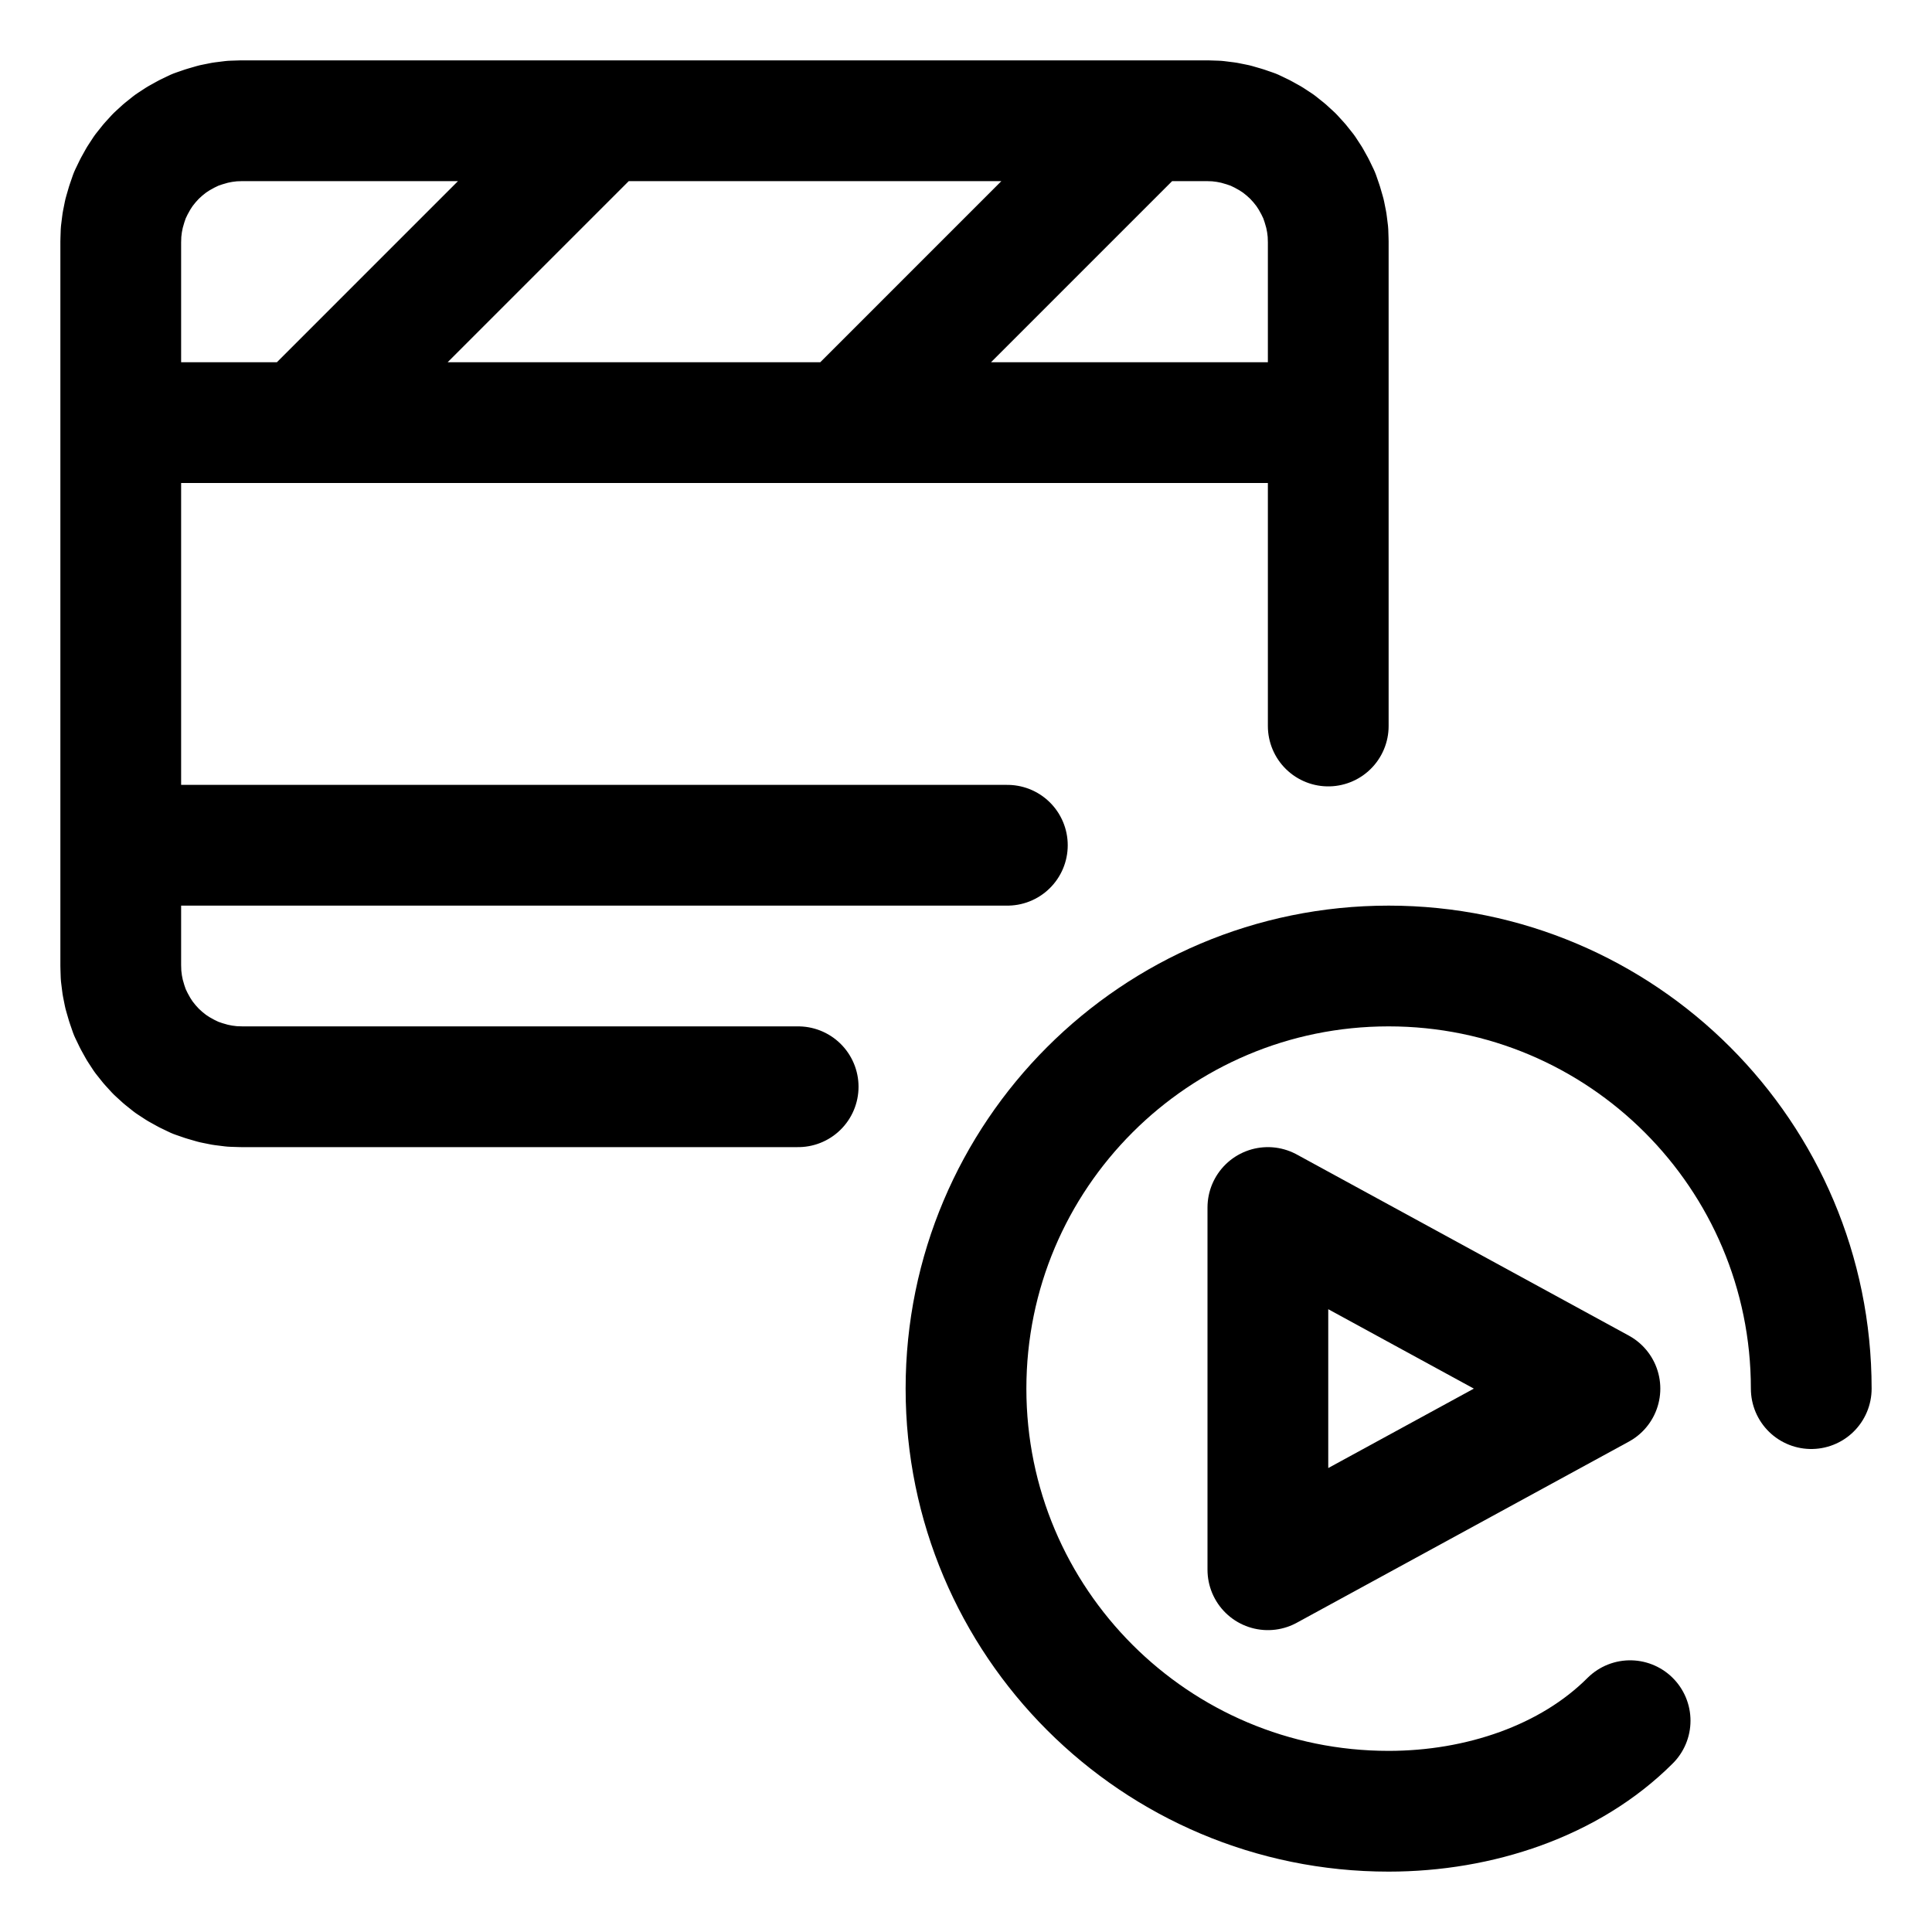
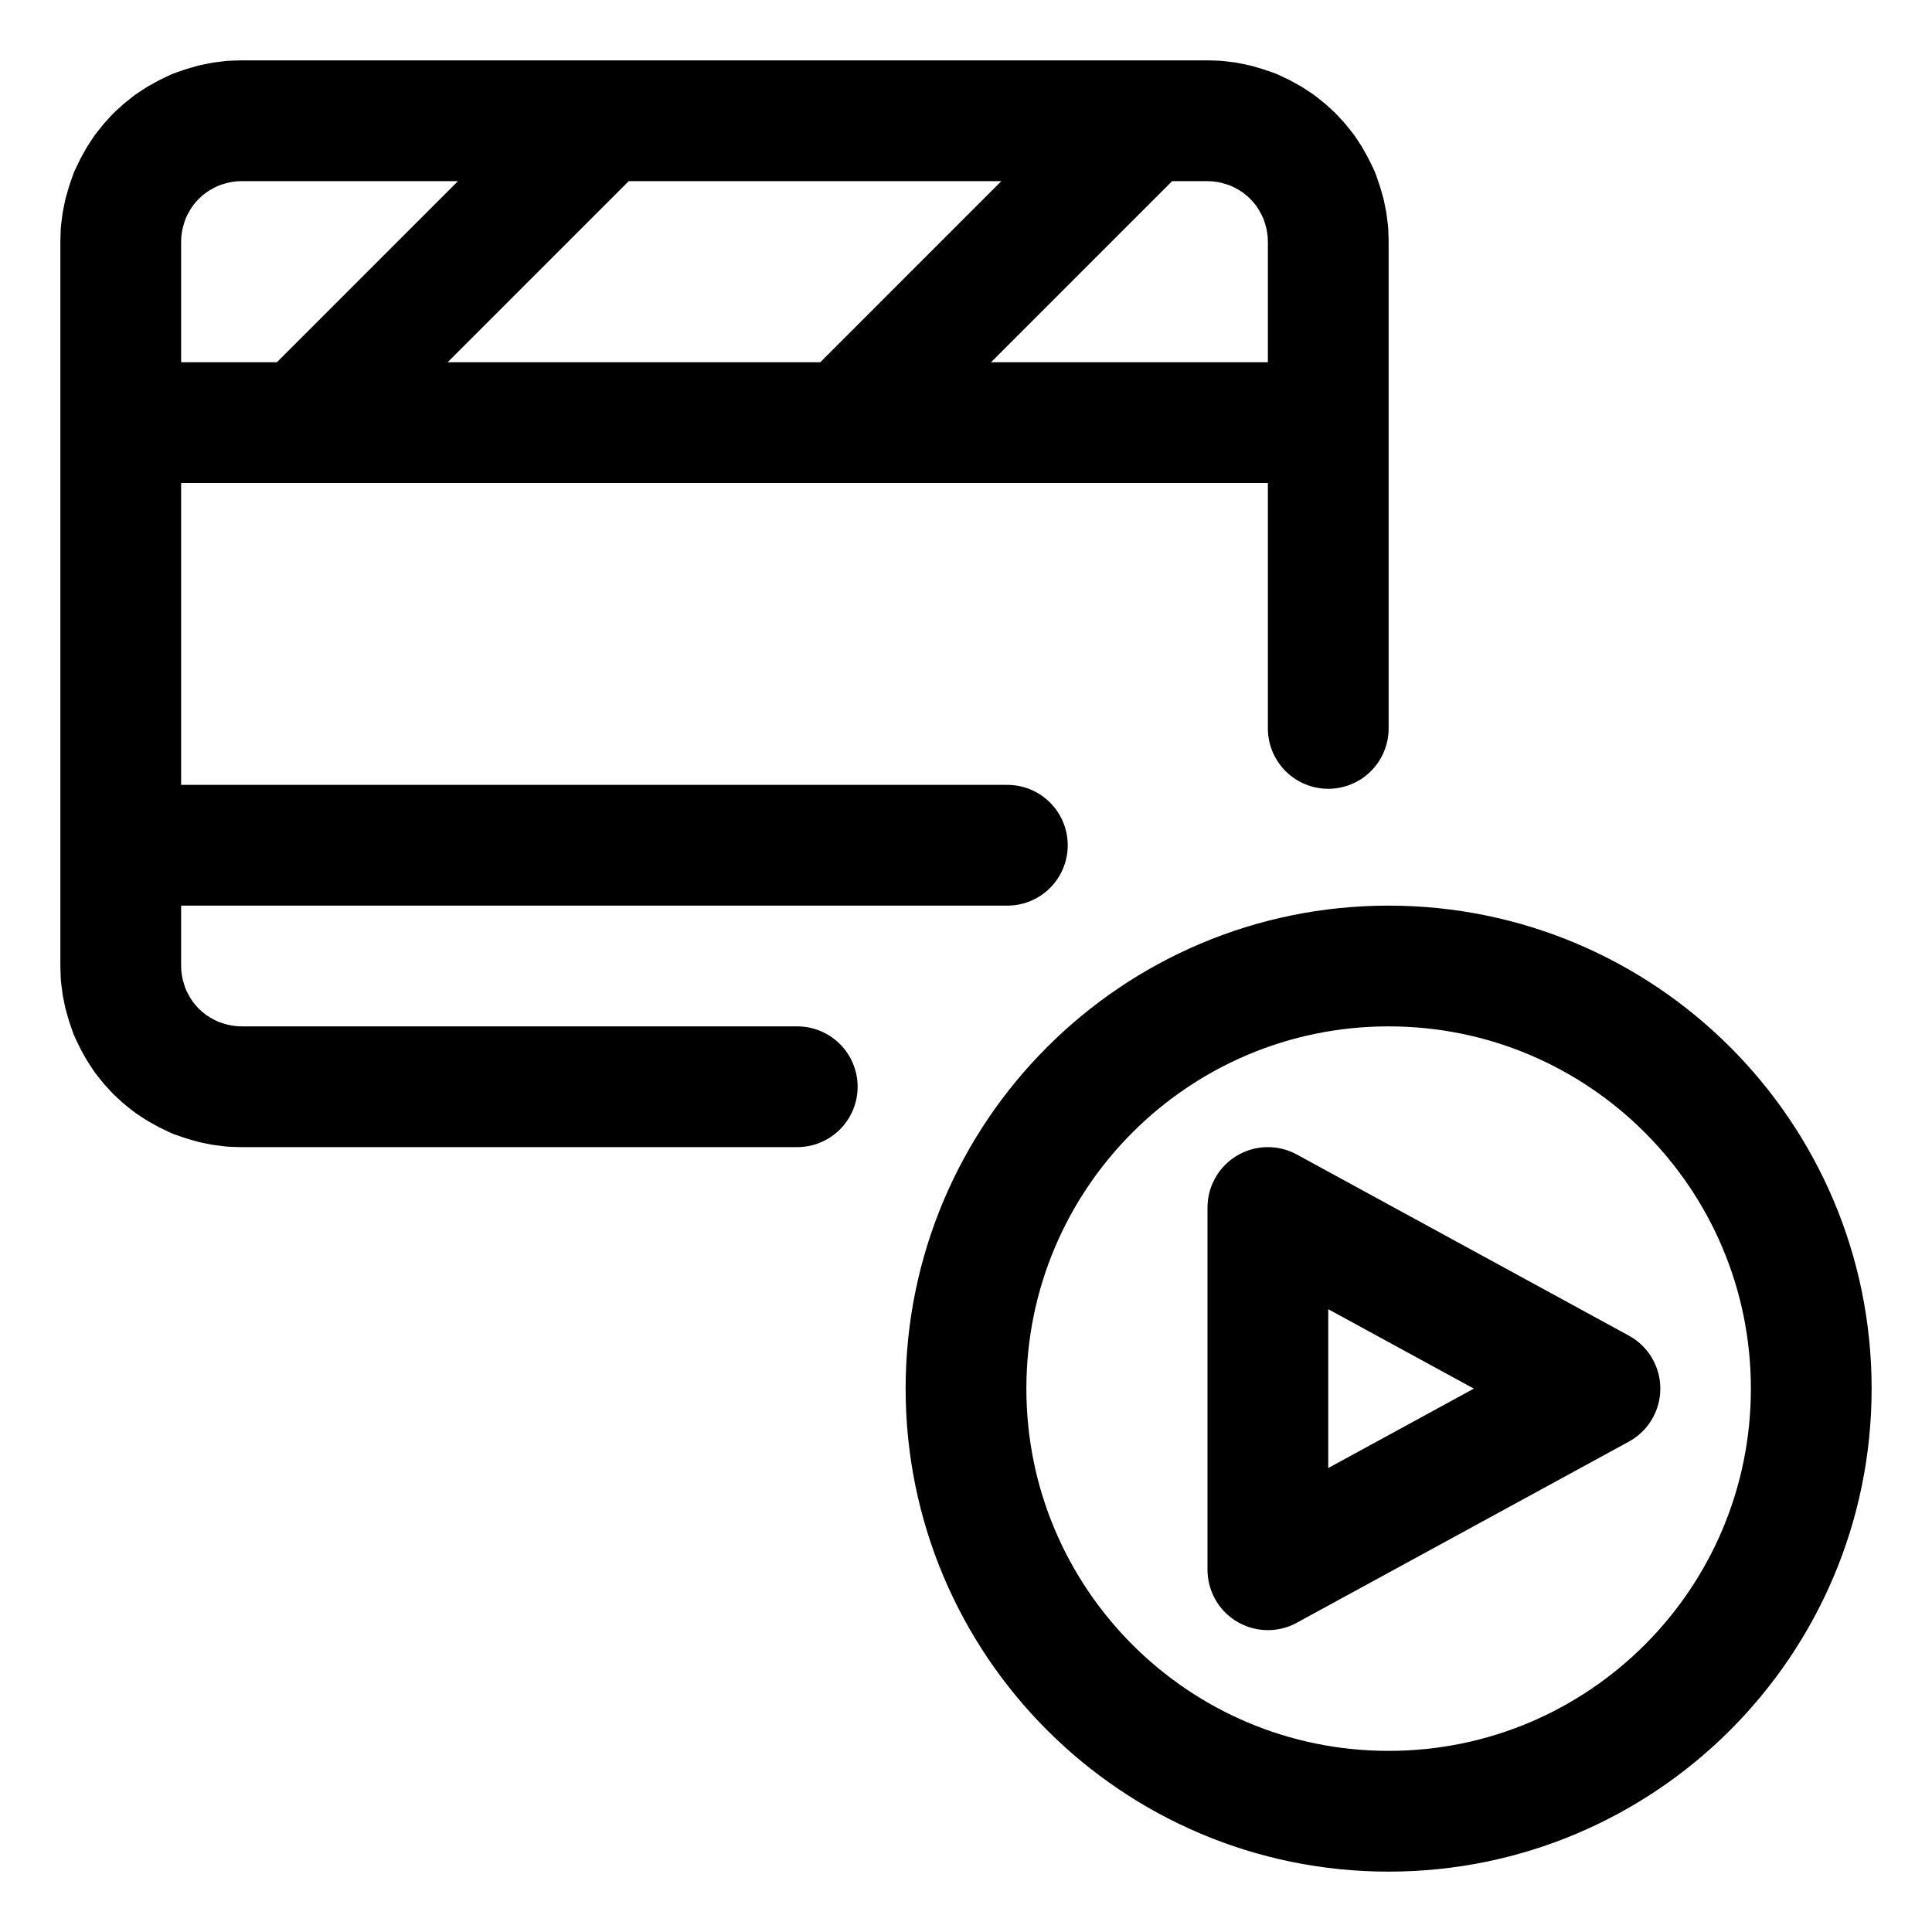
<svg xmlns="http://www.w3.org/2000/svg" width="64" height="64" viewBox="0 0 64 64">
  <g id="main-icon-clipped" stroke="#000000" stroke-width="4" fill="none" stroke-linecap="round" stroke-linejoin="round">
-     <path d="M8.00,4.00L40.00,4.00 M40.00,4.00L40.31,4.01 M40.31,4.01L40.63,4.05 M40.63,4.05L40.93,4.11 M40.93,4.11L41.24,4.20 M41.24,4.20L41.53,4.30 M41.53,4.30L41.82,4.44 M41.82,4.44L42.09,4.59 M42.09,4.59L42.35,4.76 M42.35,4.76L42.60,4.96 M42.60,4.96L42.83,5.17 M42.83,5.17L43.04,5.40 M43.04,5.40L43.24,5.65 M43.24,5.65L43.41,5.91 M43.41,5.91L43.56,6.18 M43.56,6.18L43.70,6.47 M43.70,6.47L43.80,6.76 M43.80,6.76L43.89,7.07 M43.89,7.07L43.95,7.37 M43.95,7.37L43.99,7.69 M43.99,7.69L44.00,8.00 M44.00,8.00L44.00,24.05 M26.44,36.00L8.00,36.00 M8.00,36.00L7.69,35.99 M7.69,35.99L7.37,35.95 M7.37,35.95L7.07,35.89 M7.07,35.89L6.76,35.80 M6.76,35.80L6.47,35.70 M6.47,35.70L6.18,35.56 M6.18,35.56L5.91,35.41 M5.91,35.41L5.65,35.24 M5.65,35.24L5.40,35.04 M5.40,35.04L5.17,34.83 M5.17,34.83L4.96,34.60 M4.96,34.60L4.76,34.35 M4.76,34.35L4.59,34.09 M4.59,34.09L4.44,33.82 M4.44,33.82L4.30,33.53 M4.30,33.53L4.20,33.24 M4.20,33.24L4.11,32.93 M4.11,32.93L4.05,32.63 M4.05,32.63L4.01,32.31 M4.01,32.31L4.00,32.00 M4.00,32.00L4.00,8.00 M4.00,8.00L4.01,7.69 M4.01,7.69L4.05,7.37 M4.05,7.37L4.11,7.07 M4.11,7.07L4.20,6.76 M4.20,6.76L4.30,6.47 M4.30,6.47L4.44,6.18 M4.44,6.18L4.59,5.91 M4.59,5.91L4.76,5.65 M4.76,5.65L4.96,5.40 M4.96,5.40L5.17,5.17 M5.17,5.17L5.40,4.96 M5.40,4.96L5.65,4.76 M5.65,4.76L5.91,4.59 M5.91,4.59L6.18,4.44 M6.18,4.44L6.47,4.30 M6.47,4.30L6.76,4.20 M6.76,4.20L7.07,4.11 M7.07,4.11L7.37,4.05 M7.37,4.05L7.69,4.01 M7.69,4.01L8.00,4.00 M4.00,14.00L44.00,14.00 M10.00,14.00L20.00,4.00 M28.00,14.00L38.00,4.00 M4.00,28.00L33.37,28.00 M8.00,4.00L40.00,4.00 M40.00,4.00L40.31,4.01 M40.31,4.01L40.63,4.05 M40.63,4.05L40.93,4.11 M40.93,4.11L41.24,4.20 M41.24,4.20L41.53,4.30 M41.53,4.30L41.82,4.44 M41.82,4.44L42.09,4.59 M42.09,4.59L42.35,4.76 M42.35,4.76L42.60,4.96 M42.60,4.96L42.83,5.17 M42.83,5.17L43.04,5.40 M43.04,5.40L43.24,5.65 M43.24,5.65L43.41,5.91 M43.41,5.91L43.56,6.18 M43.56,6.18L43.70,6.47 M43.70,6.47L43.80,6.76 M43.80,6.76L43.89,7.07 M43.89,7.07L43.95,7.37 M43.95,7.37L43.99,7.69 M43.99,7.69L44.00,8.00 M44.00,8.00L44.00,24.05 M26.44,36.00L8.00,36.00 M8.00,36.00L7.69,35.99 M7.69,35.99L7.37,35.95 M7.37,35.95L7.07,35.89 M7.07,35.89L6.76,35.80 M6.76,35.80L6.47,35.70 M6.47,35.70L6.18,35.56 M6.18,35.56L5.91,35.41 M5.91,35.41L5.65,35.24 M5.65,35.24L5.40,35.04 M5.40,35.04L5.17,34.83 M5.17,34.83L4.96,34.60 M4.96,34.60L4.76,34.35 M4.76,34.35L4.59,34.09 M4.59,34.09L4.44,33.82 M4.44,33.82L4.30,33.53 M4.30,33.53L4.20,33.24 M4.20,33.24L4.11,32.93 M4.11,32.93L4.05,32.63 M4.05,32.63L4.01,32.31 M4.01,32.31L4.00,32.00 M4.00,32.00L4.00,8.00 M4.00,8.00L4.01,7.69 M4.01,7.69L4.05,7.37 M4.05,7.37L4.11,7.07 M4.11,7.07L4.20,6.76 M4.20,6.76L4.30,6.47 M4.30,6.47L4.44,6.18 M4.44,6.18L4.59,5.91 M4.59,5.91L4.76,5.65 M4.76,5.65L4.96,5.40 M4.96,5.40L5.17,5.17 M5.17,5.17L5.40,4.96 M5.40,4.96L5.65,4.76 M5.65,4.76L5.91,4.59 M5.91,4.59L6.18,4.44 M6.18,4.44L6.47,4.30 M6.47,4.30L6.76,4.20 M6.76,4.20L7.07,4.11 M7.07,4.11L7.37,4.05 M7.37,4.05L7.69,4.01 M7.69,4.01L8.00,4.00 M4.00,14.00L44.00,14.00 M10.00,14.00L20.00,4.00 M28.00,14.00L38.00,4.00 M4.00,28.00L33.37,28.00" />
+     <path d="M8.00,4.00L40.00,4.00 M40.00,4.00L40.31,4.01 M40.31,4.01L40.63,4.05 M40.63,4.05L40.93,4.11 M40.93,4.11L41.24,4.20 M41.24,4.20L41.53,4.30 M41.53,4.30L41.82,4.44 M41.82,4.44L42.09,4.59 M42.09,4.59L42.35,4.76 M42.35,4.76L42.60,4.96 M42.60,4.96L42.83,5.17 M42.83,5.17L43.04,5.40 M43.04,5.40L43.24,5.65 M43.24,5.65L43.41,5.91 M43.41,5.91L43.56,6.18 M43.56,6.18L43.70,6.47 M43.70,6.47L43.80,6.76 M43.80,6.76L43.89,7.07 M43.89,7.07L43.95,7.37 M43.95,7.37L43.99,7.69 M43.99,7.69L44.00,8.00 M44.00,8.00L44.00,24.13 M26.41,36.00L8.00,36.00 M8.00,36.00L7.69,35.99 M7.69,35.99L7.37,35.95 M7.37,35.95L7.07,35.89 M7.07,35.89L6.76,35.80 M6.76,35.80L6.47,35.70 M6.47,35.70L6.18,35.56 M6.18,35.56L5.91,35.41 M5.91,35.41L5.65,35.24 M5.65,35.24L5.40,35.04 M5.40,35.04L5.17,34.83 M5.17,34.83L4.96,34.60 M4.96,34.60L4.76,34.35 M4.76,34.35L4.59,34.09 M4.59,34.09L4.44,33.82 M4.44,33.82L4.30,33.53 M4.30,33.53L4.20,33.24 M4.20,33.24L4.11,32.93 M4.11,32.93L4.05,32.63 M4.05,32.63L4.01,32.31 M4.01,32.31L4.00,32.00 M4.00,32.00L4.00,8.00 M4.00,8.00L4.01,7.69 M4.01,7.69L4.05,7.37 M4.05,7.37L4.11,7.07 M4.11,7.07L4.20,6.76 M4.20,6.76L4.30,6.47 M4.30,6.47L4.44,6.18 M4.44,6.18L4.59,5.91 M4.59,5.91L4.76,5.65 M4.76,5.65L4.96,5.40 M4.96,5.40L5.17,5.17 M5.17,5.17L5.40,4.96 M5.40,4.96L5.65,4.76 M5.65,4.76L5.91,4.59 M5.91,4.59L6.18,4.44 M6.18,4.44L6.47,4.30 M6.47,4.30L6.76,4.20 M6.76,4.20L7.07,4.11 M7.07,4.11L7.37,4.05 M7.37,4.05L7.69,4.01 M7.69,4.01L8.00,4.00 M4.00,14.00L44.00,14.00 M10.00,14.00L20.00,4.00 M28.00,14.00L38.00,4.00 M4.00,28.00L33.37,28.00 M8.00,4.00L40.00,4.00 M40.00,4.00L40.31,4.01 M40.31,4.01L40.63,4.05 M40.63,4.05L40.93,4.11 M40.93,4.11L41.24,4.20 M41.24,4.20L41.53,4.30 M41.53,4.30L41.82,4.44 M41.82,4.44L42.09,4.59 M42.09,4.59L42.35,4.76 M42.35,4.76L42.60,4.96 M42.60,4.96L42.83,5.17 M42.83,5.17L43.04,5.40 M43.04,5.40L43.24,5.65 M43.24,5.65L43.41,5.91 M43.41,5.91L43.56,6.18 M43.56,6.18L43.70,6.47 M43.70,6.47L43.80,6.76 M43.80,6.76L43.89,7.07 M43.89,7.07L43.95,7.37 M43.95,7.37L43.99,7.69 M43.99,7.69L44.00,8.00 M44.00,8.00L44.00,24.13 M26.41,36.00L8.00,36.00 M8.00,36.00L7.69,35.99 M7.69,35.99L7.37,35.95 M7.37,35.95L7.07,35.89 M7.07,35.89L6.76,35.80 M6.76,35.80L6.47,35.70 M6.47,35.70L6.18,35.56 M6.18,35.56L5.91,35.41 M5.91,35.41L5.65,35.24 M5.65,35.24L5.40,35.04 M5.40,35.04L5.17,34.83 M5.17,34.83L4.96,34.60 M4.96,34.60L4.76,34.35 M4.76,34.35L4.59,34.09 M4.59,34.09L4.44,33.82 M4.44,33.82L4.30,33.53 M4.30,33.53L4.20,33.24 M4.20,33.24L4.11,32.93 M4.11,32.93L4.05,32.63 M4.05,32.63L4.01,32.31 M4.01,32.31L4.00,32.00 M4.00,32.00L4.00,8.00 M4.00,8.00L4.01,7.69 M4.01,7.69L4.05,7.37 M4.05,7.37L4.11,7.07 M4.11,7.07L4.20,6.76 M4.20,6.76L4.30,6.47 M4.30,6.47L4.44,6.18 M4.44,6.18L4.59,5.91 M4.59,5.91L4.76,5.65 M4.76,5.65L4.96,5.40 M4.96,5.40L5.17,5.17 M5.17,5.17L5.40,4.96 M5.40,4.96L5.65,4.76 M5.65,4.76L5.91,4.59 M5.91,4.59L6.18,4.44 M6.18,4.44L6.47,4.30 M6.47,4.30L6.76,4.20 M6.76,4.20L7.07,4.11 M7.07,4.11L7.37,4.05 M7.37,4.05L7.69,4.01 M7.69,4.01L8.00,4.00 M4.00,14.00L44.00,14.00 M10.00,14.00L20.00,4.00 M28.00,14.00L38.00,4.00 M4.00,28.00L33.37,28.00" />
  </g>
  <g fill="none" stroke="currentColor" stroke-width="4.0" stroke-linecap="round" stroke-linejoin="round" id="state-icon" transform="translate(30 30) scale(1)">
-     <path id="sub-source-frame-0" d="M24 27C22 29 19 30 16 30A14 14 0 1 1 30 16" />
-     <path id="sub-source-play-0" d="M12 10L23 16L12 22L12 10Z" />
+     <path id="sub-source-part-1" d="M 2.0,16.0 A 14.0,14.0 0.0 1,1 30.0,16.0 A 14.0,14.0 0.0 1,1 2.0,16.0" />
+     <path id="sub-source-part-2" d="M 12.0,10.0 L 23.0,16.0 L 12.0,22.0 L 12.0,10.0" />
  </g>
</svg>
